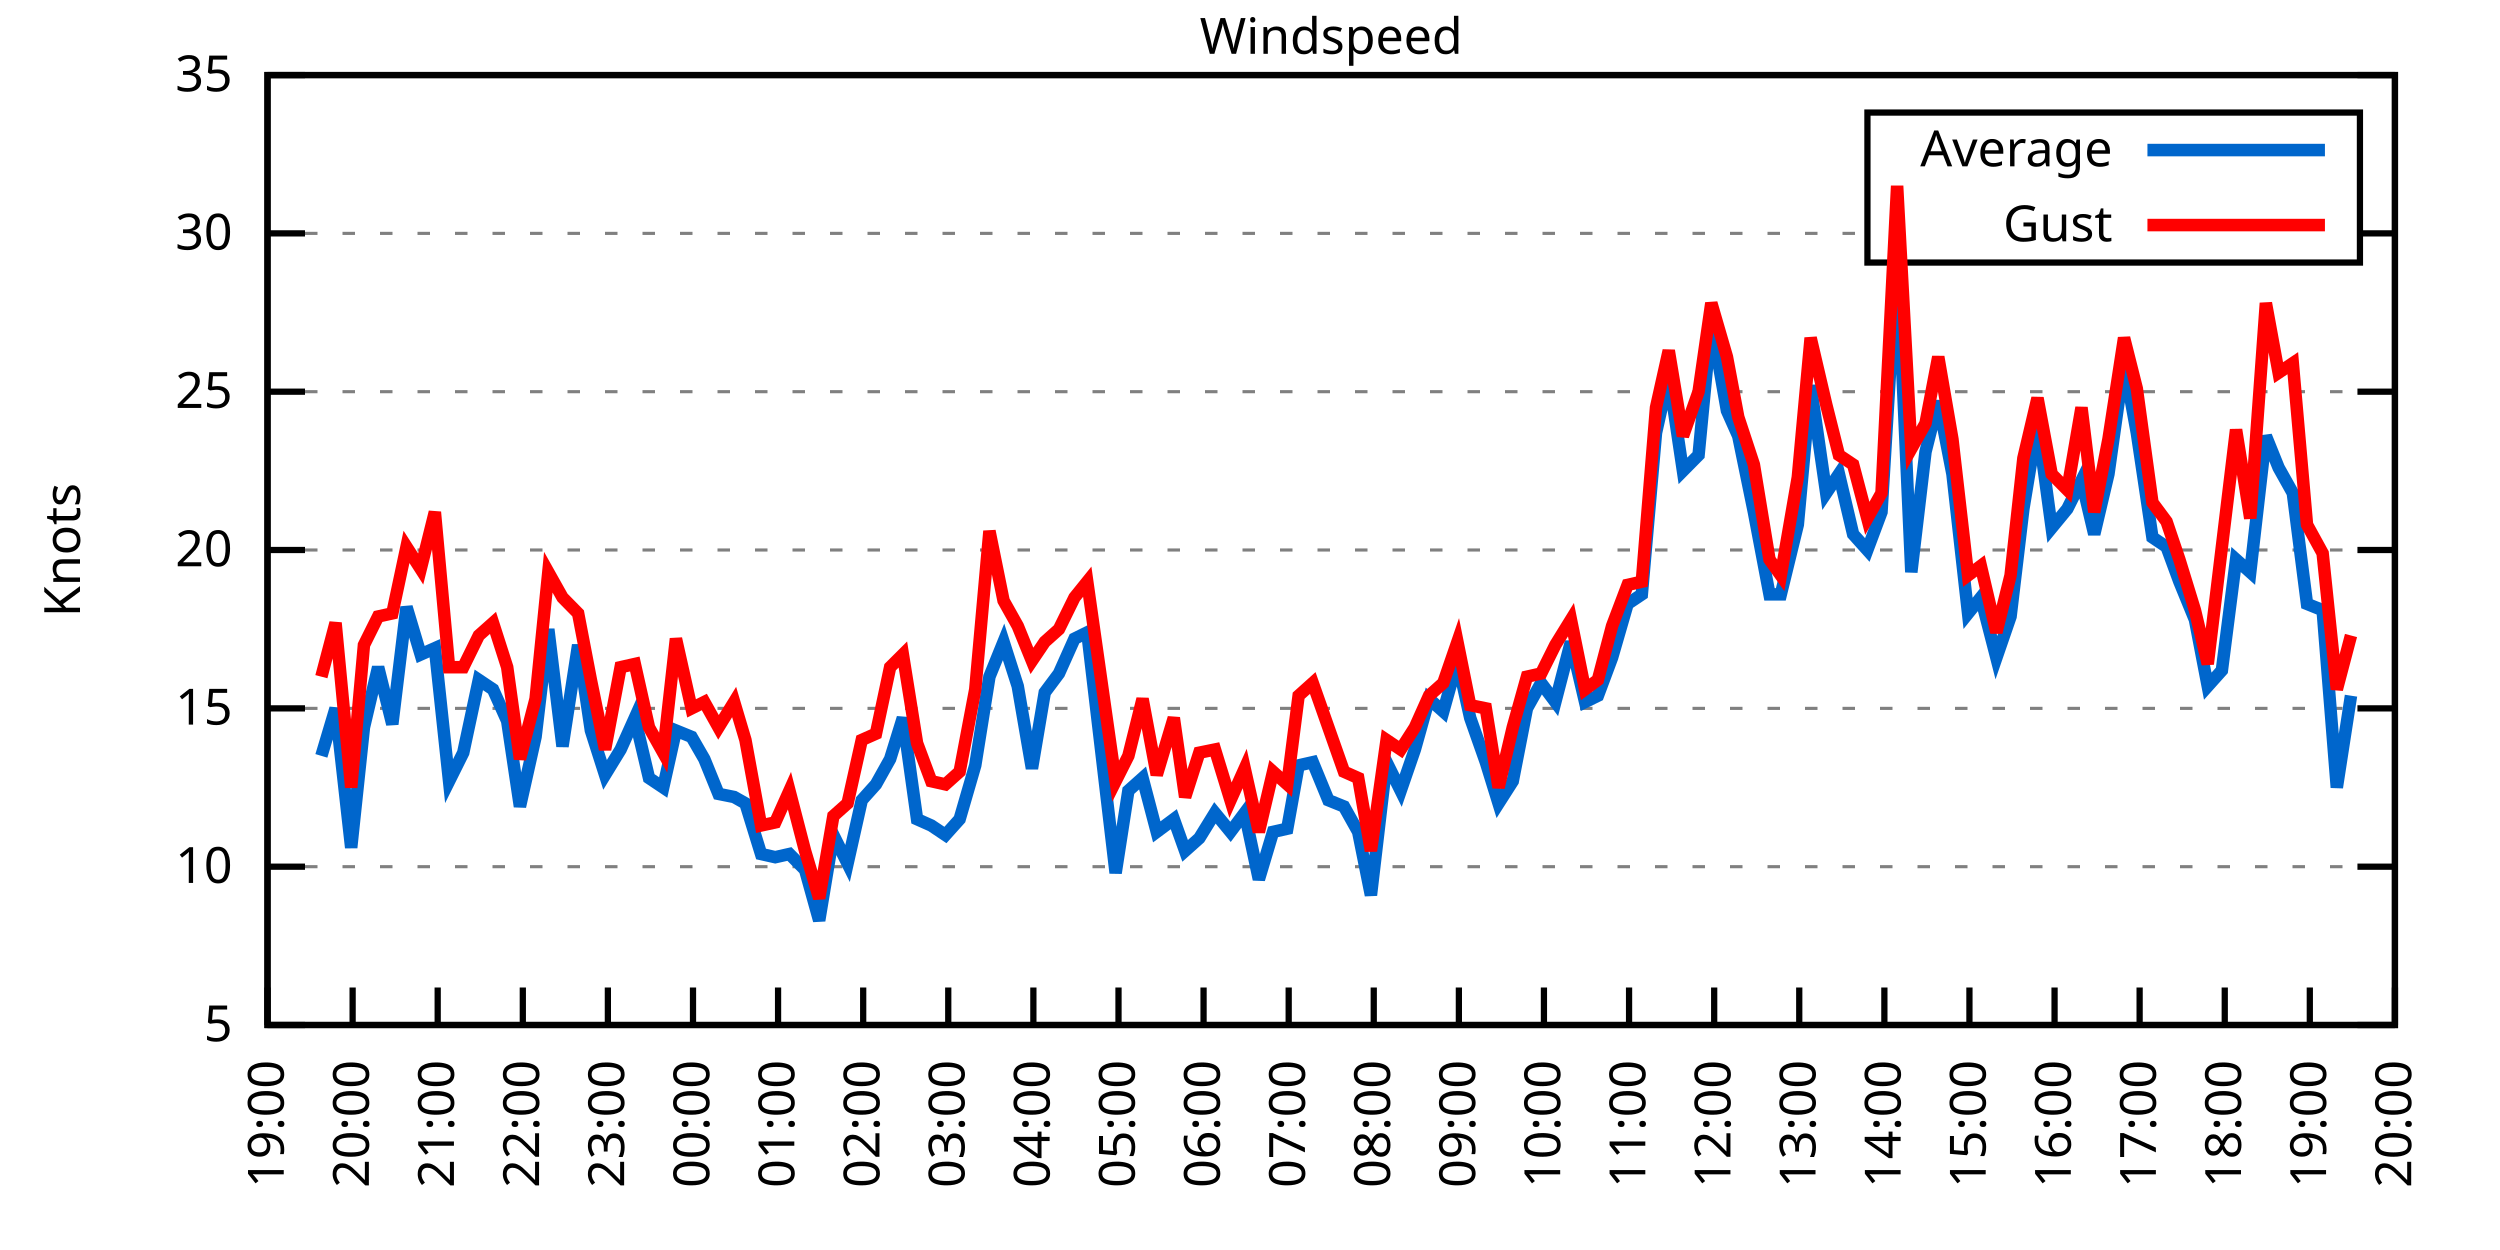
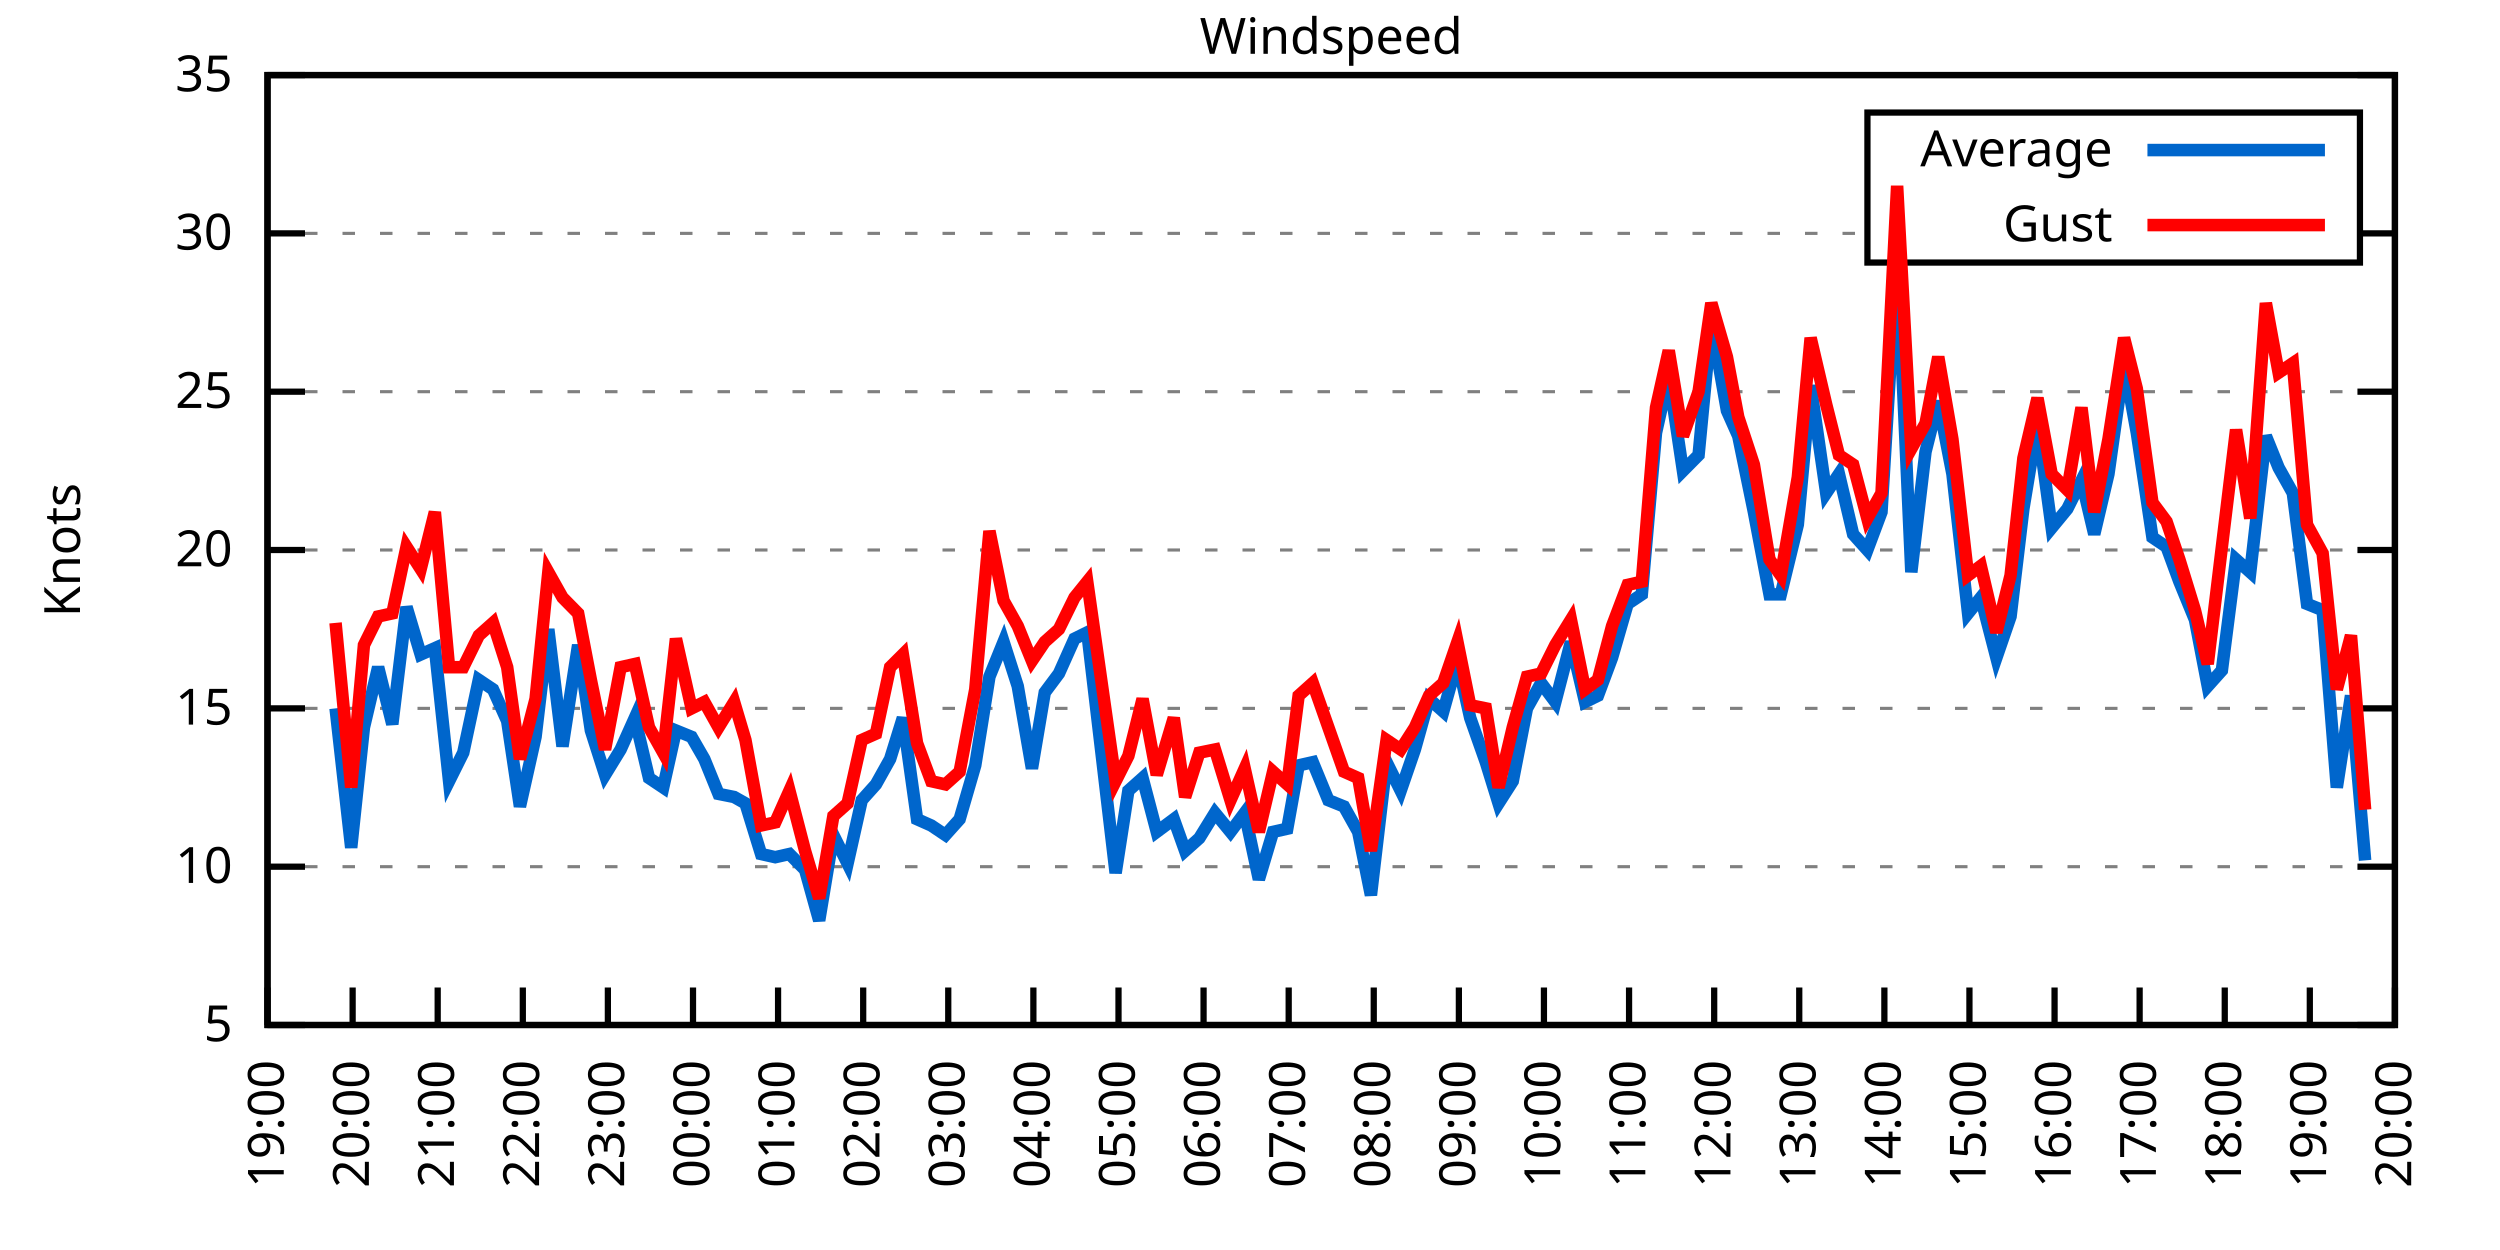
<svg xmlns="http://www.w3.org/2000/svg" xmlns:xlink="http://www.w3.org/1999/xlink" width="400" height="200" viewBox="0 0 400 200">
  <g id="gnuplot_canvas">
    <rect x="0" y="0" width="400" height="200" fill="none" />
    <defs>
      <circle id="gpDot" r="0.5" stroke-width="0.5" stroke="currentColor" />
      <path id="gpPt0" stroke-width="0.333" stroke="currentColor" d="M-1,0 h2 M0,-1 v2" />
      <path id="gpPt1" stroke-width="0.333" stroke="currentColor" d="M-1,-1 L1,1 M1,-1 L-1,1" />
      <path id="gpPt2" stroke-width="0.333" stroke="currentColor" d="M-1,0 L1,0 M0,-1 L0,1 M-1,-1 L1,1 M-1,1 L1,-1" />
      <rect id="gpPt3" stroke-width="0.333" stroke="currentColor" x="-1" y="-1" width="2" height="2" />
      <rect id="gpPt4" stroke-width="0.333" stroke="currentColor" fill="currentColor" x="-1" y="-1" width="2" height="2" />
      <circle id="gpPt5" stroke-width="0.333" stroke="currentColor" cx="0" cy="0" r="1" />
      <use xlink:href="#gpPt5" id="gpPt6" fill="currentColor" stroke="none" />
      <path id="gpPt7" stroke-width="0.333" stroke="currentColor" d="M0,-1.33 L-1.33,0.67 L1.33,0.67 z" />
      <use xlink:href="#gpPt7" id="gpPt8" fill="currentColor" stroke="none" />
      <use xlink:href="#gpPt7" id="gpPt9" stroke="currentColor" transform="rotate(180)" />
      <use xlink:href="#gpPt9" id="gpPt10" fill="currentColor" stroke="none" />
      <use xlink:href="#gpPt3" id="gpPt11" stroke="currentColor" transform="rotate(45)" />
      <use xlink:href="#gpPt11" id="gpPt12" fill="currentColor" stroke="none" />
      <path id="gpPt13" stroke-width="0.333" stroke="currentColor" d="M0,1.330 L1.265,0.411 L0.782,-1.067 L-0.782,-1.076 L-1.265,0.411 z" />
      <use xlink:href="#gpPt13" id="gpPt14" fill="currentColor" stroke="none" />
      <filter id="textbox" filterUnits="objectBoundingBox" x="0" y="0" height="1" width="1">
        <feFlood flood-color="white" flood-opacity="1" result="bgnd" />
        <feComposite in="SourceGraphic" in2="bgnd" operator="atop" />
      </filter>
      <filter id="greybox" filterUnits="objectBoundingBox" x="0" y="0" height="1" width="1">
        <feFlood flood-color="lightgrey" flood-opacity="1" result="grey" />
        <feComposite in="SourceGraphic" in2="grey" operator="atop" />
      </filter>
    </defs>
    <g fill="none" color="white" stroke="currentColor" stroke-width="1.00" stroke-linecap="butt" stroke-linejoin="miter">
</g>
    <g fill="none" color="black" stroke="currentColor" stroke-width="1.00" stroke-linecap="butt" stroke-linejoin="miter">
      <g stroke="none" shape-rendering="crispEdges">
        <polygon fill="rgb(255, 255, 255)" points="42.80,164.00 383.18,164.00 383.18,12.02 42.80,12.02 " />
      </g>
    </g>
    <g fill="none" color="black" stroke="currentColor" stroke-width="1.00" stroke-linecap="butt" stroke-linejoin="miter">
</g>
    <g fill="none" color="black" stroke="black" stroke-width="0.50" stroke-linecap="butt" stroke-linejoin="miter">
</g>
    <g fill="none" color="gray" stroke="currentColor" stroke-width="0.50" stroke-linecap="butt" stroke-linejoin="miter">
      <path stroke="gray" stroke-dasharray="2,4" class="gridline" d="M42.80,164.00 L383.19,164.00  " />
    </g>
    <g fill="none" color="gray" stroke="gray" stroke-width="1.00" stroke-linecap="butt" stroke-linejoin="miter">
</g>
    <g fill="none" color="black" stroke="currentColor" stroke-width="1.00" stroke-linecap="butt" stroke-linejoin="miter">
      <path stroke="black" d="M42.80,164.00 L48.80,164.00 M383.19,164.00 L377.19,164.00  " />
      <g transform="translate(37.20,166.60)" stroke="none" fill="black" font-family="Sans" font-size="8.00" text-anchor="end">
        <text>
          <tspan font-family="Sans"> 5</tspan>
        </text>
      </g>
    </g>
    <g fill="none" color="black" stroke="currentColor" stroke-width="1.00" stroke-linecap="butt" stroke-linejoin="miter">
</g>
    <g fill="none" color="black" stroke="black" stroke-width="0.50" stroke-linecap="butt" stroke-linejoin="miter">
</g>
    <g fill="none" color="gray" stroke="currentColor" stroke-width="0.50" stroke-linecap="butt" stroke-linejoin="miter">
      <path stroke="gray" stroke-dasharray="2,4" class="gridline" d="M42.80,138.67 L383.19,138.67  " />
    </g>
    <g fill="none" color="gray" stroke="gray" stroke-width="1.00" stroke-linecap="butt" stroke-linejoin="miter">
</g>
    <g fill="none" color="black" stroke="currentColor" stroke-width="1.00" stroke-linecap="butt" stroke-linejoin="miter">
      <path stroke="black" d="M42.80,138.67 L48.80,138.67 M383.19,138.67 L377.19,138.67  " />
      <g transform="translate(37.20,141.27)" stroke="none" fill="black" font-family="Sans" font-size="8.00" text-anchor="end">
        <text>
          <tspan font-family="Sans"> 10</tspan>
        </text>
      </g>
    </g>
    <g fill="none" color="black" stroke="currentColor" stroke-width="1.00" stroke-linecap="butt" stroke-linejoin="miter">
</g>
    <g fill="none" color="black" stroke="black" stroke-width="0.50" stroke-linecap="butt" stroke-linejoin="miter">
</g>
    <g fill="none" color="gray" stroke="currentColor" stroke-width="0.50" stroke-linecap="butt" stroke-linejoin="miter">
      <path stroke="gray" stroke-dasharray="2,4" class="gridline" d="M42.80,113.34 L383.19,113.34  " />
    </g>
    <g fill="none" color="gray" stroke="gray" stroke-width="1.00" stroke-linecap="butt" stroke-linejoin="miter">
</g>
    <g fill="none" color="black" stroke="currentColor" stroke-width="1.00" stroke-linecap="butt" stroke-linejoin="miter">
      <path stroke="black" d="M42.80,113.34 L48.80,113.34 M383.19,113.34 L377.19,113.34  " />
      <g transform="translate(37.20,115.94)" stroke="none" fill="black" font-family="Sans" font-size="8.00" text-anchor="end">
        <text>
          <tspan font-family="Sans"> 15</tspan>
        </text>
      </g>
    </g>
    <g fill="none" color="black" stroke="currentColor" stroke-width="1.00" stroke-linecap="butt" stroke-linejoin="miter">
</g>
    <g fill="none" color="black" stroke="black" stroke-width="0.50" stroke-linecap="butt" stroke-linejoin="miter">
</g>
    <g fill="none" color="gray" stroke="currentColor" stroke-width="0.50" stroke-linecap="butt" stroke-linejoin="miter">
      <path stroke="gray" stroke-dasharray="2,4" class="gridline" d="M42.80,88.00 L383.19,88.00  " />
    </g>
    <g fill="none" color="gray" stroke="gray" stroke-width="1.00" stroke-linecap="butt" stroke-linejoin="miter">
</g>
    <g fill="none" color="black" stroke="currentColor" stroke-width="1.00" stroke-linecap="butt" stroke-linejoin="miter">
      <path stroke="black" d="M42.80,88.00 L48.80,88.00 M383.19,88.00 L377.19,88.00  " />
      <g transform="translate(37.20,90.60)" stroke="none" fill="black" font-family="Sans" font-size="8.00" text-anchor="end">
        <text>
          <tspan font-family="Sans"> 20</tspan>
        </text>
      </g>
    </g>
    <g fill="none" color="black" stroke="currentColor" stroke-width="1.00" stroke-linecap="butt" stroke-linejoin="miter">
</g>
    <g fill="none" color="black" stroke="black" stroke-width="0.50" stroke-linecap="butt" stroke-linejoin="miter">
</g>
    <g fill="none" color="gray" stroke="currentColor" stroke-width="0.50" stroke-linecap="butt" stroke-linejoin="miter">
      <path stroke="gray" stroke-dasharray="2,4" class="gridline" d="M42.80,62.67 L383.19,62.67  " />
    </g>
    <g fill="none" color="gray" stroke="gray" stroke-width="1.00" stroke-linecap="butt" stroke-linejoin="miter">
</g>
    <g fill="none" color="black" stroke="currentColor" stroke-width="1.00" stroke-linecap="butt" stroke-linejoin="miter">
      <path stroke="black" d="M42.80,62.67 L48.80,62.67 M383.19,62.67 L377.19,62.67  " />
      <g transform="translate(37.20,65.27)" stroke="none" fill="black" font-family="Sans" font-size="8.00" text-anchor="end">
        <text>
          <tspan font-family="Sans"> 25</tspan>
        </text>
      </g>
    </g>
    <g fill="none" color="black" stroke="currentColor" stroke-width="1.00" stroke-linecap="butt" stroke-linejoin="miter">
</g>
    <g fill="none" color="black" stroke="black" stroke-width="0.50" stroke-linecap="butt" stroke-linejoin="miter">
</g>
    <g fill="none" color="gray" stroke="currentColor" stroke-width="0.50" stroke-linecap="butt" stroke-linejoin="miter">
      <path stroke="gray" stroke-dasharray="2,4" class="gridline" d="M42.80,37.34 L298.79,37.34 M377.59,37.34 L383.19,37.34  " />
    </g>
    <g fill="none" color="gray" stroke="gray" stroke-width="1.00" stroke-linecap="butt" stroke-linejoin="miter">
</g>
    <g fill="none" color="black" stroke="currentColor" stroke-width="1.00" stroke-linecap="butt" stroke-linejoin="miter">
      <path stroke="black" d="M42.80,37.34 L48.80,37.34 M383.19,37.34 L377.19,37.34  " />
      <g transform="translate(37.20,39.94)" stroke="none" fill="black" font-family="Sans" font-size="8.00" text-anchor="end">
        <text>
          <tspan font-family="Sans"> 30</tspan>
        </text>
      </g>
    </g>
    <g fill="none" color="black" stroke="currentColor" stroke-width="1.00" stroke-linecap="butt" stroke-linejoin="miter">
</g>
    <g fill="none" color="black" stroke="black" stroke-width="0.50" stroke-linecap="butt" stroke-linejoin="miter">
</g>
    <g fill="none" color="gray" stroke="currentColor" stroke-width="0.50" stroke-linecap="butt" stroke-linejoin="miter">
      <path stroke="gray" stroke-dasharray="2,4" class="gridline" d="M42.80,12.01 L383.19,12.01  " />
    </g>
    <g fill="none" color="gray" stroke="gray" stroke-width="1.00" stroke-linecap="butt" stroke-linejoin="miter">
</g>
    <g fill="none" color="black" stroke="currentColor" stroke-width="1.00" stroke-linecap="butt" stroke-linejoin="miter">
      <path stroke="black" d="M42.80,12.01 L48.80,12.01 M383.19,12.01 L377.19,12.01  " />
      <g transform="translate(37.20,14.61)" stroke="none" fill="black" font-family="Sans" font-size="8.00" text-anchor="end">
        <text>
          <tspan font-family="Sans"> 35</tspan>
        </text>
      </g>
    </g>
    <g fill="none" color="black" stroke="currentColor" stroke-width="1.00" stroke-linecap="butt" stroke-linejoin="miter">
      <path stroke="black" d="M42.80,164.00 L42.80,158.00  " />
      <g transform="translate(45.40,169.60) rotate(270.00)" stroke="none" fill="black" font-family="Sans" font-size="8.00" text-anchor="end">
        <text>
          <tspan font-family="Sans">19:00</tspan>
        </text>
      </g>
    </g>
    <g fill="none" color="black" stroke="currentColor" stroke-width="1.00" stroke-linecap="butt" stroke-linejoin="miter">
      <path stroke="black" d="M56.42,164.00 L56.42,158.00  " />
      <g transform="translate(59.02,169.60) rotate(270.00)" stroke="none" fill="black" font-family="Sans" font-size="8.00" text-anchor="end">
        <text>
          <tspan font-family="Sans">20:00</tspan>
        </text>
      </g>
    </g>
    <g fill="none" color="black" stroke="currentColor" stroke-width="1.00" stroke-linecap="butt" stroke-linejoin="miter">
      <path stroke="black" d="M70.03,164.00 L70.03,158.00  " />
      <g transform="translate(72.63,169.60) rotate(270.00)" stroke="none" fill="black" font-family="Sans" font-size="8.00" text-anchor="end">
        <text>
          <tspan font-family="Sans">21:00</tspan>
        </text>
      </g>
    </g>
    <g fill="none" color="black" stroke="currentColor" stroke-width="1.00" stroke-linecap="butt" stroke-linejoin="miter">
      <path stroke="black" d="M83.65,164.00 L83.65,158.00  " />
      <g transform="translate(86.25,169.60) rotate(270.00)" stroke="none" fill="black" font-family="Sans" font-size="8.00" text-anchor="end">
        <text>
          <tspan font-family="Sans">22:00</tspan>
        </text>
      </g>
    </g>
    <g fill="none" color="black" stroke="currentColor" stroke-width="1.00" stroke-linecap="butt" stroke-linejoin="miter">
      <path stroke="black" d="M97.26,164.00 L97.26,158.00  " />
      <g transform="translate(99.86,169.60) rotate(270.00)" stroke="none" fill="black" font-family="Sans" font-size="8.00" text-anchor="end">
        <text>
          <tspan font-family="Sans">23:00</tspan>
        </text>
      </g>
    </g>
    <g fill="none" color="black" stroke="currentColor" stroke-width="1.00" stroke-linecap="butt" stroke-linejoin="miter">
      <path stroke="black" d="M110.88,164.00 L110.88,158.00  " />
      <g transform="translate(113.48,169.60) rotate(270.00)" stroke="none" fill="black" font-family="Sans" font-size="8.00" text-anchor="end">
        <text>
          <tspan font-family="Sans">00:00</tspan>
        </text>
      </g>
    </g>
    <g fill="none" color="black" stroke="currentColor" stroke-width="1.00" stroke-linecap="butt" stroke-linejoin="miter">
      <path stroke="black" d="M124.49,164.00 L124.49,158.00  " />
      <g transform="translate(127.09,169.60) rotate(270.00)" stroke="none" fill="black" font-family="Sans" font-size="8.00" text-anchor="end">
        <text>
          <tspan font-family="Sans">01:00</tspan>
        </text>
      </g>
    </g>
    <g fill="none" color="black" stroke="currentColor" stroke-width="1.00" stroke-linecap="butt" stroke-linejoin="miter">
      <path stroke="black" d="M138.11,164.00 L138.11,158.00  " />
      <g transform="translate(140.71,169.60) rotate(270.00)" stroke="none" fill="black" font-family="Sans" font-size="8.00" text-anchor="end">
        <text>
          <tspan font-family="Sans">02:00</tspan>
        </text>
      </g>
    </g>
    <g fill="none" color="black" stroke="currentColor" stroke-width="1.00" stroke-linecap="butt" stroke-linejoin="miter">
      <path stroke="black" d="M151.72,164.00 L151.72,158.00  " />
      <g transform="translate(154.32,169.60) rotate(270.00)" stroke="none" fill="black" font-family="Sans" font-size="8.00" text-anchor="end">
        <text>
          <tspan font-family="Sans">03:00</tspan>
        </text>
      </g>
    </g>
    <g fill="none" color="black" stroke="currentColor" stroke-width="1.00" stroke-linecap="butt" stroke-linejoin="miter">
      <path stroke="black" d="M165.34,164.00 L165.34,158.00  " />
      <g transform="translate(167.94,169.60) rotate(270.00)" stroke="none" fill="black" font-family="Sans" font-size="8.00" text-anchor="end">
        <text>
          <tspan font-family="Sans">04:00</tspan>
        </text>
      </g>
    </g>
    <g fill="none" color="black" stroke="currentColor" stroke-width="1.00" stroke-linecap="butt" stroke-linejoin="miter">
      <path stroke="black" d="M178.96,164.00 L178.96,158.00  " />
      <g transform="translate(181.56,169.60) rotate(270.00)" stroke="none" fill="black" font-family="Sans" font-size="8.00" text-anchor="end">
        <text>
          <tspan font-family="Sans">05:00</tspan>
        </text>
      </g>
    </g>
    <g fill="none" color="black" stroke="currentColor" stroke-width="1.00" stroke-linecap="butt" stroke-linejoin="miter">
      <path stroke="black" d="M192.57,164.00 L192.57,158.00  " />
      <g transform="translate(195.17,169.60) rotate(270.00)" stroke="none" fill="black" font-family="Sans" font-size="8.00" text-anchor="end">
        <text>
          <tspan font-family="Sans">06:00</tspan>
        </text>
      </g>
    </g>
    <g fill="none" color="black" stroke="currentColor" stroke-width="1.00" stroke-linecap="butt" stroke-linejoin="miter">
      <path stroke="black" d="M206.19,164.00 L206.19,158.00  " />
      <g transform="translate(208.79,169.60) rotate(270.00)" stroke="none" fill="black" font-family="Sans" font-size="8.00" text-anchor="end">
        <text>
          <tspan font-family="Sans">07:00</tspan>
        </text>
      </g>
    </g>
    <g fill="none" color="black" stroke="currentColor" stroke-width="1.00" stroke-linecap="butt" stroke-linejoin="miter">
      <path stroke="black" d="M219.80,164.00 L219.80,158.00  " />
      <g transform="translate(222.40,169.60) rotate(270.00)" stroke="none" fill="black" font-family="Sans" font-size="8.00" text-anchor="end">
        <text>
          <tspan font-family="Sans">08:00</tspan>
        </text>
      </g>
    </g>
    <g fill="none" color="black" stroke="currentColor" stroke-width="1.00" stroke-linecap="butt" stroke-linejoin="miter">
      <path stroke="black" d="M233.42,164.00 L233.42,158.00  " />
      <g transform="translate(236.02,169.60) rotate(270.00)" stroke="none" fill="black" font-family="Sans" font-size="8.00" text-anchor="end">
        <text>
          <tspan font-family="Sans">09:00</tspan>
        </text>
      </g>
    </g>
    <g fill="none" color="black" stroke="currentColor" stroke-width="1.00" stroke-linecap="butt" stroke-linejoin="miter">
      <path stroke="black" d="M247.03,164.00 L247.03,158.00  " />
      <g transform="translate(249.63,169.60) rotate(270.00)" stroke="none" fill="black" font-family="Sans" font-size="8.00" text-anchor="end">
        <text>
          <tspan font-family="Sans">10:00</tspan>
        </text>
      </g>
    </g>
    <g fill="none" color="black" stroke="currentColor" stroke-width="1.00" stroke-linecap="butt" stroke-linejoin="miter">
      <path stroke="black" d="M260.65,164.00 L260.65,158.00  " />
      <g transform="translate(263.25,169.60) rotate(270.00)" stroke="none" fill="black" font-family="Sans" font-size="8.00" text-anchor="end">
        <text>
          <tspan font-family="Sans">11:00</tspan>
        </text>
      </g>
    </g>
    <g fill="none" color="black" stroke="currentColor" stroke-width="1.00" stroke-linecap="butt" stroke-linejoin="miter">
      <path stroke="black" d="M274.27,164.00 L274.27,158.00  " />
      <g transform="translate(276.87,169.60) rotate(270.00)" stroke="none" fill="black" font-family="Sans" font-size="8.00" text-anchor="end">
        <text>
          <tspan font-family="Sans">12:00</tspan>
        </text>
      </g>
    </g>
    <g fill="none" color="black" stroke="currentColor" stroke-width="1.00" stroke-linecap="butt" stroke-linejoin="miter">
      <path stroke="black" d="M287.88,164.00 L287.88,158.00  " />
      <g transform="translate(290.48,169.60) rotate(270.00)" stroke="none" fill="black" font-family="Sans" font-size="8.00" text-anchor="end">
        <text>
          <tspan font-family="Sans">13:00</tspan>
        </text>
      </g>
    </g>
    <g fill="none" color="black" stroke="currentColor" stroke-width="1.00" stroke-linecap="butt" stroke-linejoin="miter">
      <path stroke="black" d="M301.50,164.00 L301.50,158.00  " />
      <g transform="translate(304.10,169.60) rotate(270.00)" stroke="none" fill="black" font-family="Sans" font-size="8.00" text-anchor="end">
        <text>
          <tspan font-family="Sans">14:00</tspan>
        </text>
      </g>
    </g>
    <g fill="none" color="black" stroke="currentColor" stroke-width="1.00" stroke-linecap="butt" stroke-linejoin="miter">
      <path stroke="black" d="M315.11,164.00 L315.11,158.00  " />
      <g transform="translate(317.71,169.60) rotate(270.00)" stroke="none" fill="black" font-family="Sans" font-size="8.00" text-anchor="end">
        <text>
          <tspan font-family="Sans">15:00</tspan>
        </text>
      </g>
    </g>
    <g fill="none" color="black" stroke="currentColor" stroke-width="1.00" stroke-linecap="butt" stroke-linejoin="miter">
      <path stroke="black" d="M328.73,164.00 L328.73,158.00  " />
      <g transform="translate(331.33,169.60) rotate(270.00)" stroke="none" fill="black" font-family="Sans" font-size="8.00" text-anchor="end">
        <text>
          <tspan font-family="Sans">16:00</tspan>
        </text>
      </g>
    </g>
    <g fill="none" color="black" stroke="currentColor" stroke-width="1.00" stroke-linecap="butt" stroke-linejoin="miter">
      <path stroke="black" d="M342.34,164.00 L342.34,158.00  " />
      <g transform="translate(344.94,169.60) rotate(270.00)" stroke="none" fill="black" font-family="Sans" font-size="8.00" text-anchor="end">
        <text>
          <tspan font-family="Sans">17:00</tspan>
        </text>
      </g>
    </g>
    <g fill="none" color="black" stroke="currentColor" stroke-width="1.00" stroke-linecap="butt" stroke-linejoin="miter">
      <path stroke="black" d="M355.96,164.00 L355.96,158.00  " />
      <g transform="translate(358.56,169.60) rotate(270.00)" stroke="none" fill="black" font-family="Sans" font-size="8.00" text-anchor="end">
        <text>
          <tspan font-family="Sans">18:00</tspan>
        </text>
      </g>
    </g>
    <g fill="none" color="black" stroke="currentColor" stroke-width="1.00" stroke-linecap="butt" stroke-linejoin="miter">
      <path stroke="black" d="M369.57,164.00 L369.57,158.00  " />
      <g transform="translate(372.17,169.60) rotate(270.00)" stroke="none" fill="black" font-family="Sans" font-size="8.00" text-anchor="end">
        <text>
          <tspan font-family="Sans">19:00</tspan>
        </text>
      </g>
    </g>
    <g fill="none" color="black" stroke="currentColor" stroke-width="1.00" stroke-linecap="butt" stroke-linejoin="miter">
      <path stroke="black" d="M383.19,164.00 L383.19,158.00  " />
      <g transform="translate(385.79,169.60) rotate(270.00)" stroke="none" fill="black" font-family="Sans" font-size="8.00" text-anchor="end">
        <text>
          <tspan font-family="Sans">20:00</tspan>
        </text>
      </g>
    </g>
    <g fill="none" color="black" stroke="currentColor" stroke-width="1.00" stroke-linecap="butt" stroke-linejoin="miter">
</g>
    <g fill="none" color="black" stroke="currentColor" stroke-width="1.00" stroke-linecap="butt" stroke-linejoin="miter">
      <path stroke="black" d="M42.80,12.01 L42.80,164.00 L383.19,164.00 L383.19,12.01 L42.80,12.01 Z  " />
    </g>
    <g fill="none" color="black" stroke="currentColor" stroke-width="1.00" stroke-linecap="butt" stroke-linejoin="miter">
</g>
    <g fill="none" color="black" stroke="currentColor" stroke-width="1.00" stroke-linecap="butt" stroke-linejoin="miter">
      <path stroke="black" d="M298.79,42.01 L298.79,18.01 L377.59,18.01 L377.59,42.01 L298.79,42.01 Z  " />
    </g>
    <g id="Windspeed_plot_1">
      <g fill="none" color="white" stroke="black" stroke-width="2.00" stroke-linecap="butt" stroke-linejoin="miter">
</g>
      <g fill="none" color="black" stroke="currentColor" stroke-width="2.00" stroke-linecap="butt" stroke-linejoin="miter">
        <g transform="translate(337.99,26.61)" stroke="none" fill="black" font-family="Sans" font-size="8.00" text-anchor="end">
          <text>
            <tspan font-family="Sans">Average</tspan>
          </text>
        </g>
      </g>
      <g fill="none" color="black" stroke="currentColor" stroke-width="2.00" stroke-linecap="butt" stroke-linejoin="miter">
-         <path stroke="rgb(  0, 102, 204)" d="M343.59,24.01 L371.99,24.01 M51.42,120.94 L53.69,113.34 L56.19,135.63 L58.23,116.38 L60.50,106.75 L62.77,115.87   L65.04,97.12 L67.31,104.72 L69.58,103.71 L71.85,124.99 L74.12,120.43 L76.61,108.78 L78.88,110.30 L81.15,115.36   L83.19,129.04 L85.69,117.90 L87.73,100.67 L90.00,119.42 L92.50,103.20 L94.54,116.88 L96.81,123.98 L99.30,119.92   L101.57,114.86 L103.84,124.48 L106.11,126.00 L108.15,116.88 L110.65,117.90 L112.69,121.44 L114.96,127.02 L117.46,127.52   L119.27,128.54 L121.77,136.64 L124.04,137.15 L126.31,136.64 L128.81,139.17 L131.07,147.28 L133.34,133.60 L135.61,138.16   L137.88,128.03 L140.15,125.50 L142.42,121.44 L144.46,114.86 L146.73,131.07 L149.00,132.08 L151.27,133.60 L153.54,131.07   L156.04,122.46 L158.31,108.27 L160.57,102.70 L162.84,109.79 L165.11,122.96 L167.16,110.80 L169.43,107.76 L171.92,102.19   L173.96,101.18 L178.50,139.68 L180.54,126.51 L182.81,124.48 L185.08,133.10 L187.81,131.07 L189.62,136.14 L191.89,134.11   L194.39,130.06 L196.88,133.10 L199.15,130.06 L201.42,140.69 L203.69,133.10 L205.96,132.59 L207.78,122.46 L210.04,121.95   L212.54,128.03 L215.04,129.04 L217.31,133.10 L219.35,143.23 L221.85,121.95 L224.11,126.51 L226.38,119.92 L228.65,111.82   L230.92,113.84 L233.19,105.74 L235.23,114.86 L237.73,121.95 L239.77,128.54 L242.04,124.99 L244.31,113.34 L246.58,109.28   L248.85,112.32 L251.35,102.70 L253.61,112.32 L255.66,111.31 L257.93,105.23 L260.42,96.62 L262.69,95.10 L264.96,69.26   L267.00,60.14 L269.27,75.34 L271.77,72.81 L273.81,51.53 L276.31,65.71 L278.12,69.77 L280.62,81.93 L283.12,95.10   L284.93,95.10 L287.65,83.95 L289.70,61.66 L292.19,78.89 L294.23,75.85 L296.50,85.47 L298.77,88.00 L301.04,81.93   L303.54,40.89 L305.81,91.55 L308.08,72.30 L310.12,64.19 L312.39,75.85 L314.89,98.14 L316.93,95.60 L319.42,105.23   L321.69,98.64 L323.74,81.42 L326.00,67.74 L328.27,84.46 L330.77,81.42 L333.04,76.86 L335.08,85.47 L337.35,75.85   L339.85,58.11 L341.89,69.26 L344.39,85.98 L346.65,87.50 L348.70,93.07 L351.19,99.15 L353.24,109.79 L355.50,107.26   L357.77,89.52 L360.04,91.55 L362.54,69.77 L364.58,74.83 L366.85,78.89 L369.12,96.62 L371.62,97.63 L373.89,126.00   L376.16,111.31  " />
+         <path stroke="rgb(  0, 102, 204)" d="M343.59,24.01 L371.99,24.01 M53.69,113.34 L56.19,135.63 L58.23,116.38 L60.50,106.75 L62.77,115.87 L65.04,97.12   L67.31,104.72 L69.58,103.71 L71.85,124.99 L74.12,120.43 L76.61,108.78 L78.88,110.30 L81.15,115.36 L83.19,129.04   L85.69,117.90 L87.73,100.67 L90.00,119.42 L92.50,103.20 L94.54,116.88 L96.81,123.98 L99.30,119.92 L101.57,114.86   L103.84,124.48 L106.11,126.00 L108.15,116.88 L110.65,117.90 L112.69,121.44 L114.96,127.02 L117.46,127.52 L119.27,128.54   L121.77,136.64 L124.04,137.15 L126.31,136.64 L128.81,139.17 L131.07,147.28 L133.34,133.60 L135.61,138.16 L137.88,128.03   L140.15,125.50 L142.42,121.44 L144.46,114.86 L146.73,131.07 L149.00,132.08 L151.27,133.60 L153.54,131.07 L156.04,122.46   L158.31,108.27 L160.57,102.70 L162.84,109.79 L165.11,122.96 L167.16,110.80 L169.43,107.76 L171.92,102.19 L173.96,101.18   L178.50,139.68 L180.54,126.51 L182.81,124.48 L185.08,133.10 L187.81,131.07 L189.62,136.14 L191.89,134.11 L194.39,130.06   L196.88,133.10 L199.15,130.06 L201.42,140.69 L203.69,133.10 L205.96,132.59 L207.78,122.46 L210.04,121.95 L212.54,128.03   L215.04,129.04 L217.31,133.10 L219.35,143.23 L221.85,121.95 L224.11,126.51 L226.38,119.92 L228.65,111.82 L230.92,113.84   L233.19,105.74 L235.23,114.86 L237.73,121.95 L239.77,128.54 L242.04,124.99 L244.31,113.34 L246.58,109.28 L248.85,112.32   L251.35,102.70 L253.61,112.32 L255.66,111.31 L257.93,105.23 L260.42,96.62 L262.69,95.10 L264.96,69.26 L267.00,60.14   L269.27,75.34 L271.77,72.81 L273.81,51.53 L276.31,65.71 L278.12,69.77 L280.62,81.93 L283.12,95.10 L284.93,95.10   L287.65,83.95 L289.70,61.66 L292.19,78.89 L294.23,75.85 L296.50,85.47 L298.77,88.00 L301.04,81.93 L303.54,40.89   L305.81,91.55 L308.08,72.30 L310.12,64.19 L312.39,75.85 L314.89,98.14 L316.93,95.60 L319.42,105.23 L321.69,98.64   L323.74,81.42 L326.00,67.74 L328.27,84.46 L330.77,81.42 L333.04,76.86 L335.08,85.47 L337.35,75.85 L339.85,58.11   L341.89,69.26 L344.39,85.98 L346.65,87.50 L348.70,93.07 L351.19,99.15 L353.24,109.79 L355.50,107.26 L357.77,89.52   L360.04,91.55 L362.54,69.77 L364.58,74.83 L366.85,78.89 L369.12,96.62 L371.62,97.63 L373.89,126.00 L376.16,111.31   L378.42,137.66  " />
      </g>
    </g>
    <g id="Windspeed_plot_2">
      <g fill="none" color="black" stroke="currentColor" stroke-width="2.00" stroke-linecap="butt" stroke-linejoin="miter">
        <g transform="translate(337.99,38.61)" stroke="none" fill="black" font-family="Sans" font-size="8.00" text-anchor="end">
          <text>
            <tspan font-family="Sans">Gust</tspan>
          </text>
        </g>
      </g>
      <g fill="none" color="black" stroke="currentColor" stroke-width="2.00" stroke-linecap="butt" stroke-linejoin="miter">
-         <path stroke="rgb(255,   0,   0)" d="M343.59,36.01 L371.99,36.01 M51.42,108.27 L53.69,99.66 L56.19,126.00 L58.23,103.20 L60.50,98.64 L62.77,98.14   L65.04,87.50 L67.31,91.04 L69.58,81.93 L71.85,106.75 L74.12,106.75 L76.61,101.68 L78.88,99.66 L81.15,106.75   L83.19,121.44 L85.69,111.82 L87.73,91.55 L90.00,95.60 L92.50,98.14 L94.54,108.78 L96.81,119.92 L99.30,106.75   L101.57,106.24 L103.84,116.38 L106.11,120.43 L108.15,102.19 L110.65,113.34 L112.69,112.32 L114.96,116.38 L117.46,112.32   L119.27,118.40 L121.77,132.08 L124.04,131.58 L126.31,126.51 L128.81,136.14 L131.07,143.73 L133.34,130.56 L135.61,128.54   L137.88,118.40 L140.15,117.39 L142.42,106.75 L144.46,104.72 L146.73,118.91 L149.00,124.99 L151.27,125.50 L153.54,123.47   L156.04,110.30 L158.31,84.97 L160.57,96.11 L162.84,100.16 L165.11,105.74 L167.16,102.70 L169.43,100.67 L171.92,95.60   L173.96,93.07 L178.50,124.99 L180.54,120.94 L182.81,111.82 L185.08,123.98 L187.81,114.86 L189.62,127.52 L191.89,120.43   L194.39,119.92 L196.88,128.03 L199.15,122.96 L201.42,133.10 L203.69,123.47 L205.96,125.50 L207.78,111.31 L210.04,109.28   L212.54,116.38 L215.04,123.47 L217.31,124.48 L219.35,136.14 L221.85,118.40 L224.11,119.92 L226.38,116.38 L228.65,111.31   L230.92,109.28 L233.19,102.70 L235.23,112.83 L237.73,113.34 L239.77,126.00 L242.04,116.38 L244.31,108.27 L246.58,107.76   L248.85,103.20 L251.35,99.15 L253.61,110.30 L255.66,108.78 L257.93,100.16 L260.42,93.58 L262.69,93.07 L264.96,65.21   L267.00,56.09 L269.27,69.77 L271.77,62.67 L273.81,48.49 L276.31,57.10 L278.12,66.73 L280.62,74.33 L283.12,89.52   L284.93,92.06 L287.65,76.35 L289.70,54.06 L292.19,64.70 L294.23,72.81 L296.50,74.33 L298.77,82.94 L301.04,78.89   L303.54,29.74 L305.81,71.79 L308.08,67.74 L310.12,57.10 L312.39,70.27 L314.89,92.06 L316.93,90.54 L319.42,101.18   L321.69,92.06 L323.74,73.31 L326.00,63.69 L328.27,75.85 L330.77,78.38 L333.04,65.21 L335.08,81.93 L337.35,70.27   L339.85,54.06 L341.89,62.17 L344.39,80.41 L346.65,83.45 L348.70,89.52 L351.19,97.63 L353.24,106.24 L355.50,87.50   L357.77,68.75 L360.04,82.94 L362.54,48.49 L364.58,59.63 L366.85,58.11 L369.12,83.95 L371.62,88.51 L373.89,110.30   L376.16,101.68  " />
+         <path stroke="rgb(255,   0,   0)" d="M343.59,36.01 L371.99,36.01 M53.69,99.66 L56.19,126.00 L58.23,103.20 L60.50,98.64 L62.77,98.14 L65.04,87.50   L67.31,91.04 L69.58,81.93 L71.85,106.75 L74.12,106.75 L76.61,101.68 L78.88,99.66 L81.15,106.75 L83.19,121.44   L85.69,111.82 L87.73,91.55 L90.00,95.60 L92.50,98.14 L94.54,108.78 L96.81,119.92 L99.30,106.75 L101.57,106.24   L103.84,116.38 L106.11,120.43 L108.15,102.19 L110.65,113.34 L112.69,112.32 L114.96,116.38 L117.46,112.32 L119.27,118.40   L121.77,132.08 L124.04,131.58 L126.31,126.51 L128.81,136.14 L131.07,143.73 L133.34,130.56 L135.61,128.54 L137.88,118.40   L140.15,117.39 L142.42,106.75 L144.46,104.72 L146.73,118.91 L149.00,124.99 L151.27,125.50 L153.54,123.47 L156.04,110.30   L158.31,84.97 L160.57,96.11 L162.84,100.16 L165.11,105.74 L167.16,102.70 L169.43,100.67 L171.92,95.60 L173.96,93.07   L178.50,124.99 L180.54,120.94 L182.81,111.82 L185.08,123.98 L187.81,114.86 L189.62,127.52 L191.89,120.43 L194.39,119.92   L196.88,128.03 L199.15,122.96 L201.42,133.10 L203.69,123.47 L205.96,125.50 L207.78,111.31 L210.04,109.28 L212.54,116.38   L215.04,123.47 L217.31,124.48 L219.35,136.14 L221.85,118.40 L224.11,119.92 L226.38,116.38 L228.65,111.31 L230.92,109.28   L233.19,102.70 L235.23,112.83 L237.73,113.34 L239.77,126.00 L242.04,116.38 L244.31,108.27 L246.58,107.76 L248.85,103.20   L251.35,99.15 L253.61,110.30 L255.66,108.78 L257.93,100.16 L260.42,93.58 L262.69,93.07 L264.96,65.21 L267.00,56.09   L269.27,69.77 L271.77,62.67 L273.81,48.49 L276.31,57.10 L278.12,66.73 L280.62,74.33 L283.12,89.52 L284.93,92.06   L287.65,76.35 L289.70,54.06 L292.19,64.70 L294.23,72.81 L296.50,74.33 L298.77,82.94 L301.04,78.89 L303.54,29.74   L305.81,71.79 L308.08,67.74 L310.12,57.10 L312.39,70.27 L314.89,92.06 L316.93,90.54 L319.42,101.18 L321.69,92.06   L323.74,73.31 L326.00,63.69 L328.27,75.85 L330.77,78.38 L333.04,65.21 L335.08,81.93 L337.35,70.27 L339.85,54.06   L341.89,62.17 L344.39,80.41 L346.65,83.45 L348.70,89.52 L351.19,97.63 L353.24,106.24 L355.50,87.50 L357.77,68.75   L360.04,82.94 L362.54,48.49 L364.58,59.63 L366.85,58.11 L369.12,83.95 L371.62,88.51 L373.89,110.30 L376.16,101.68   L378.42,129.55  " />
      </g>
    </g>
    <g fill="none" color="black" stroke="currentColor" stroke-width="2.00" stroke-linecap="butt" stroke-linejoin="miter">
</g>
    <g fill="none" color="black" stroke="black" stroke-width="1.00" stroke-linecap="butt" stroke-linejoin="miter">
</g>
    <g fill="none" color="black" stroke="currentColor" stroke-width="1.00" stroke-linecap="butt" stroke-linejoin="miter">
      <path stroke="black" d="M42.80,12.01 L42.80,164.00 L383.19,164.00 L383.19,12.01 L42.80,12.01 Z  " />
      <g transform="translate(12.80,88.01) rotate(270.00)" stroke="none" fill="black" font-family="Sans" font-size="8.00" text-anchor="middle">
        <text>
          <tspan font-family="Sans">Knots</tspan>
        </text>
      </g>
    </g>
    <g fill="none" color="black" stroke="currentColor" stroke-width="1.00" stroke-linecap="butt" stroke-linejoin="miter">
</g>
    <g fill="none" color="black" stroke="currentColor" stroke-width="1.00" stroke-linecap="butt" stroke-linejoin="miter">
      <g transform="translate(212.99,8.61)" stroke="none" fill="black" font-family="Sans" font-size="8.00" text-anchor="middle">
        <text>
          <tspan font-family="Sans">Windspeed</tspan>
        </text>
      </g>
    </g>
    <g fill="none" color="black" stroke="currentColor" stroke-width="1.00" stroke-linecap="butt" stroke-linejoin="miter">
</g>
  </g>
</svg>
